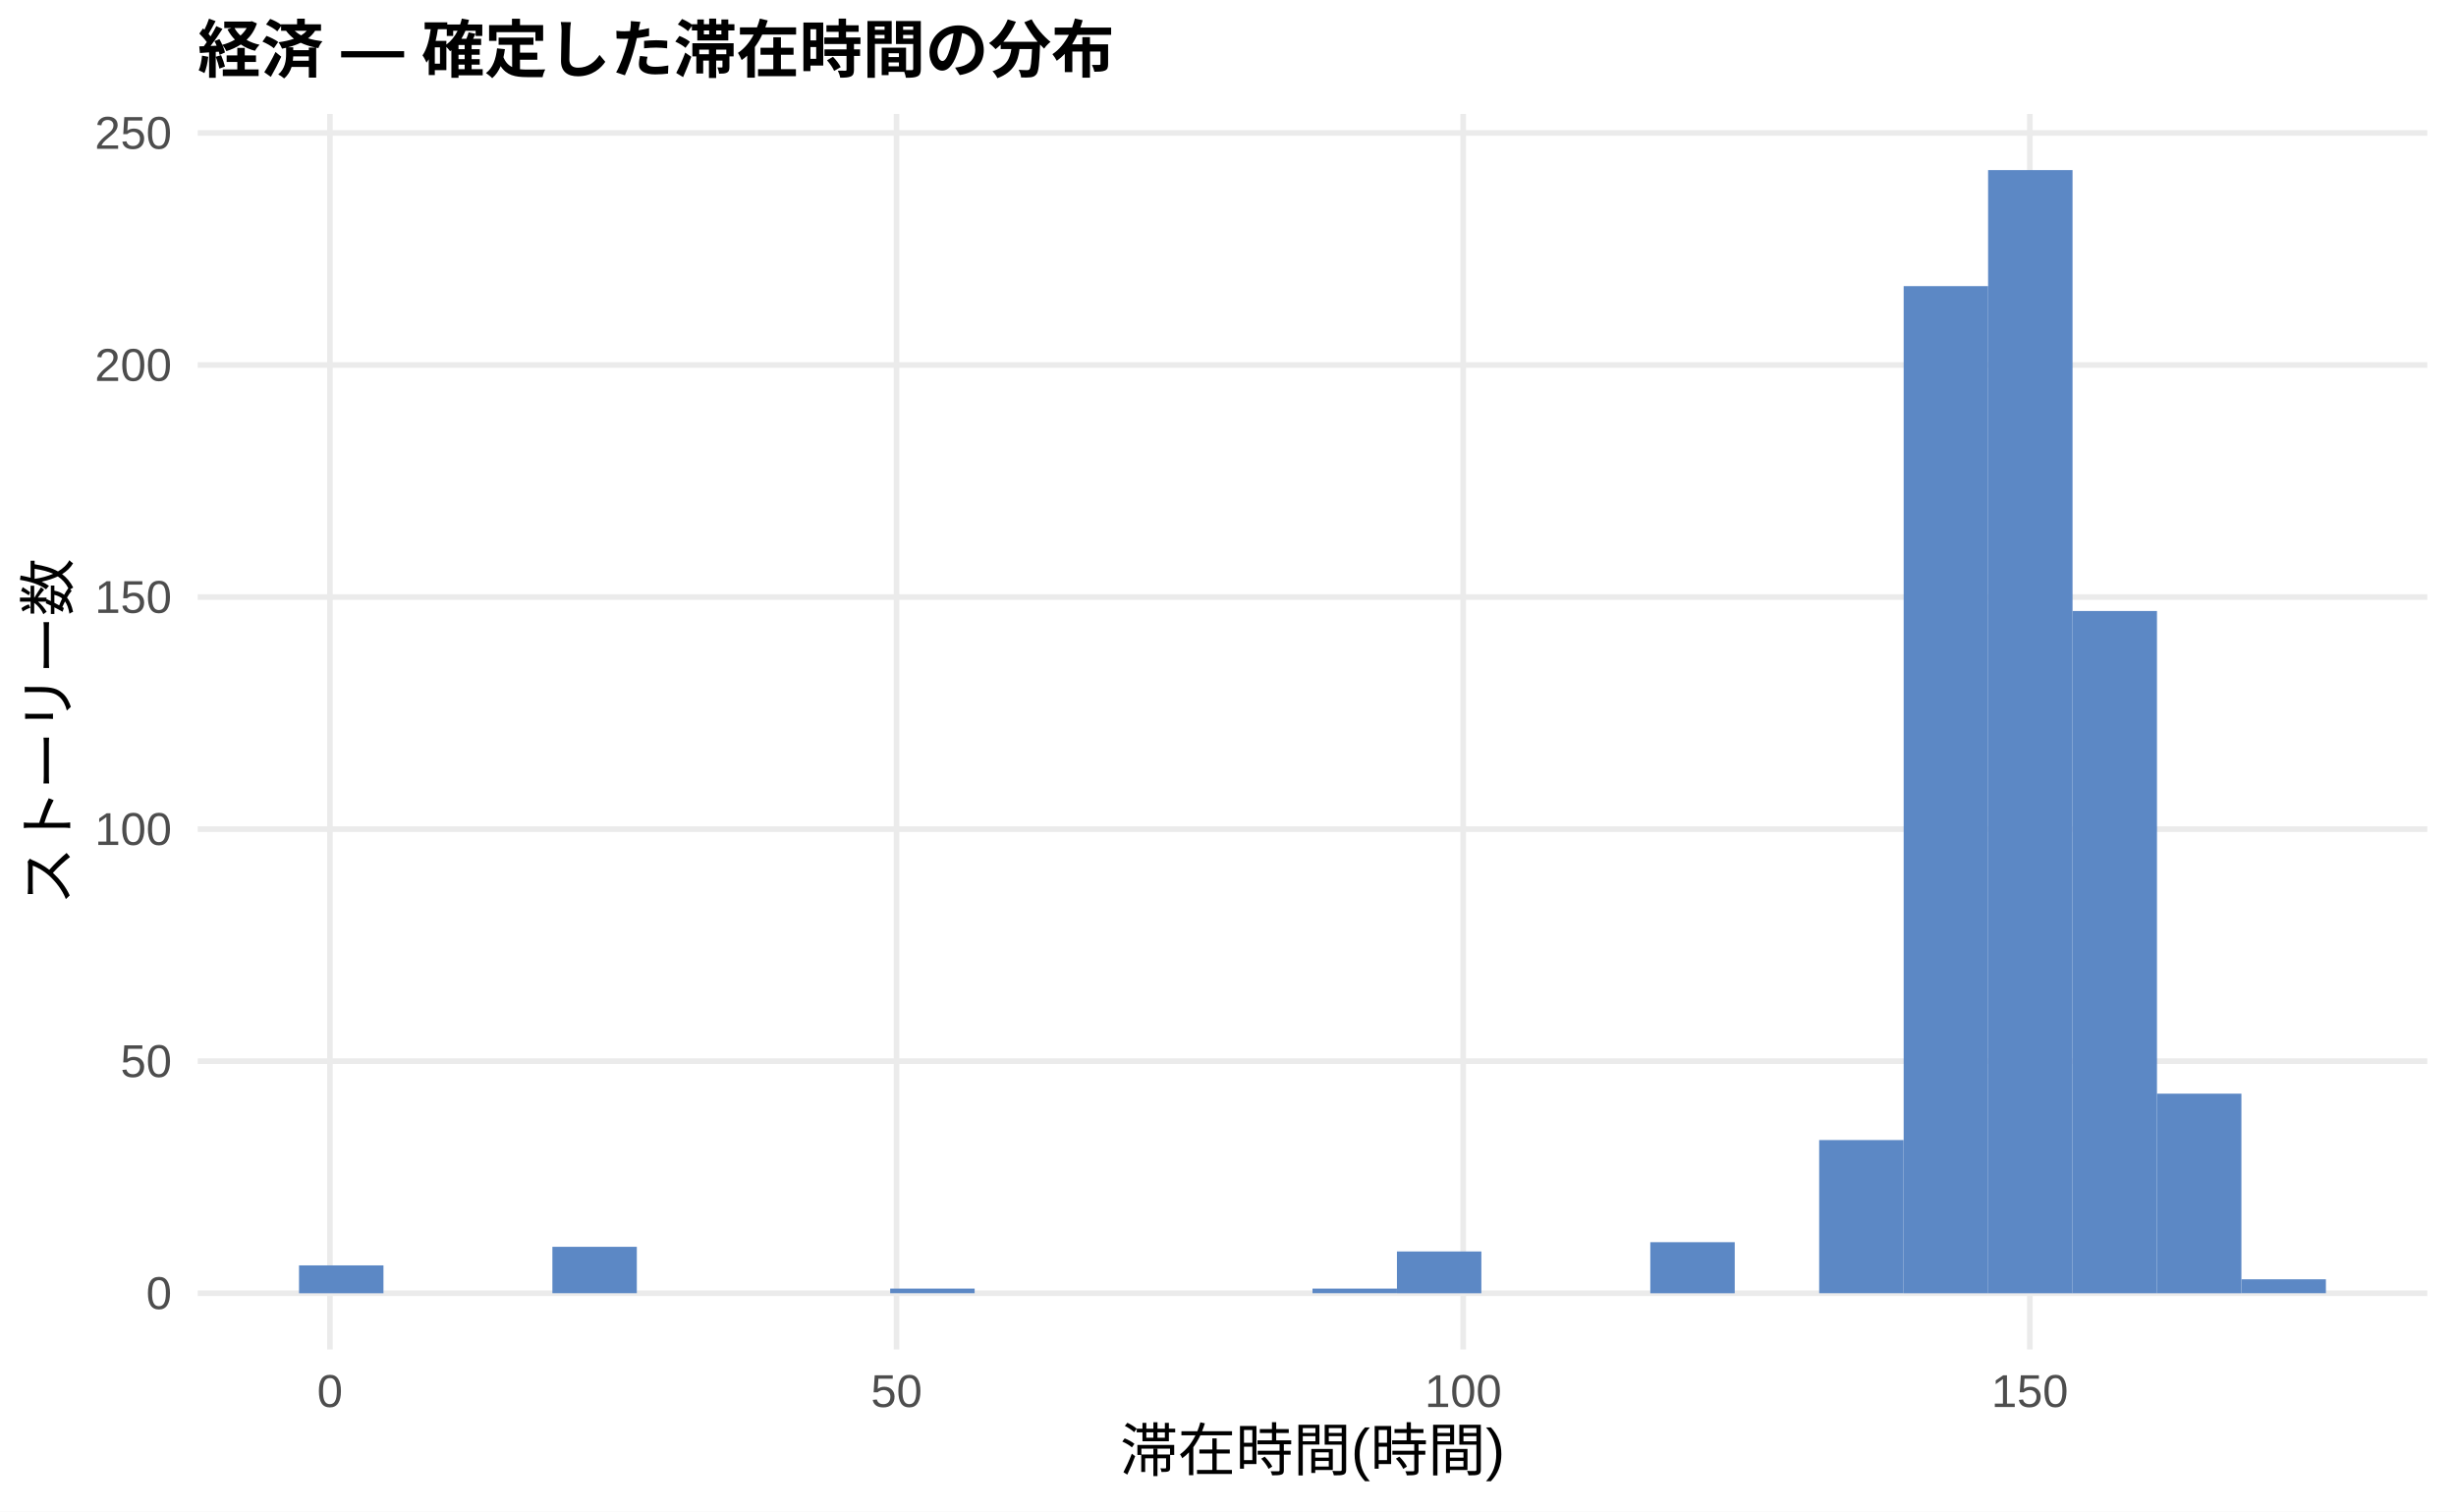
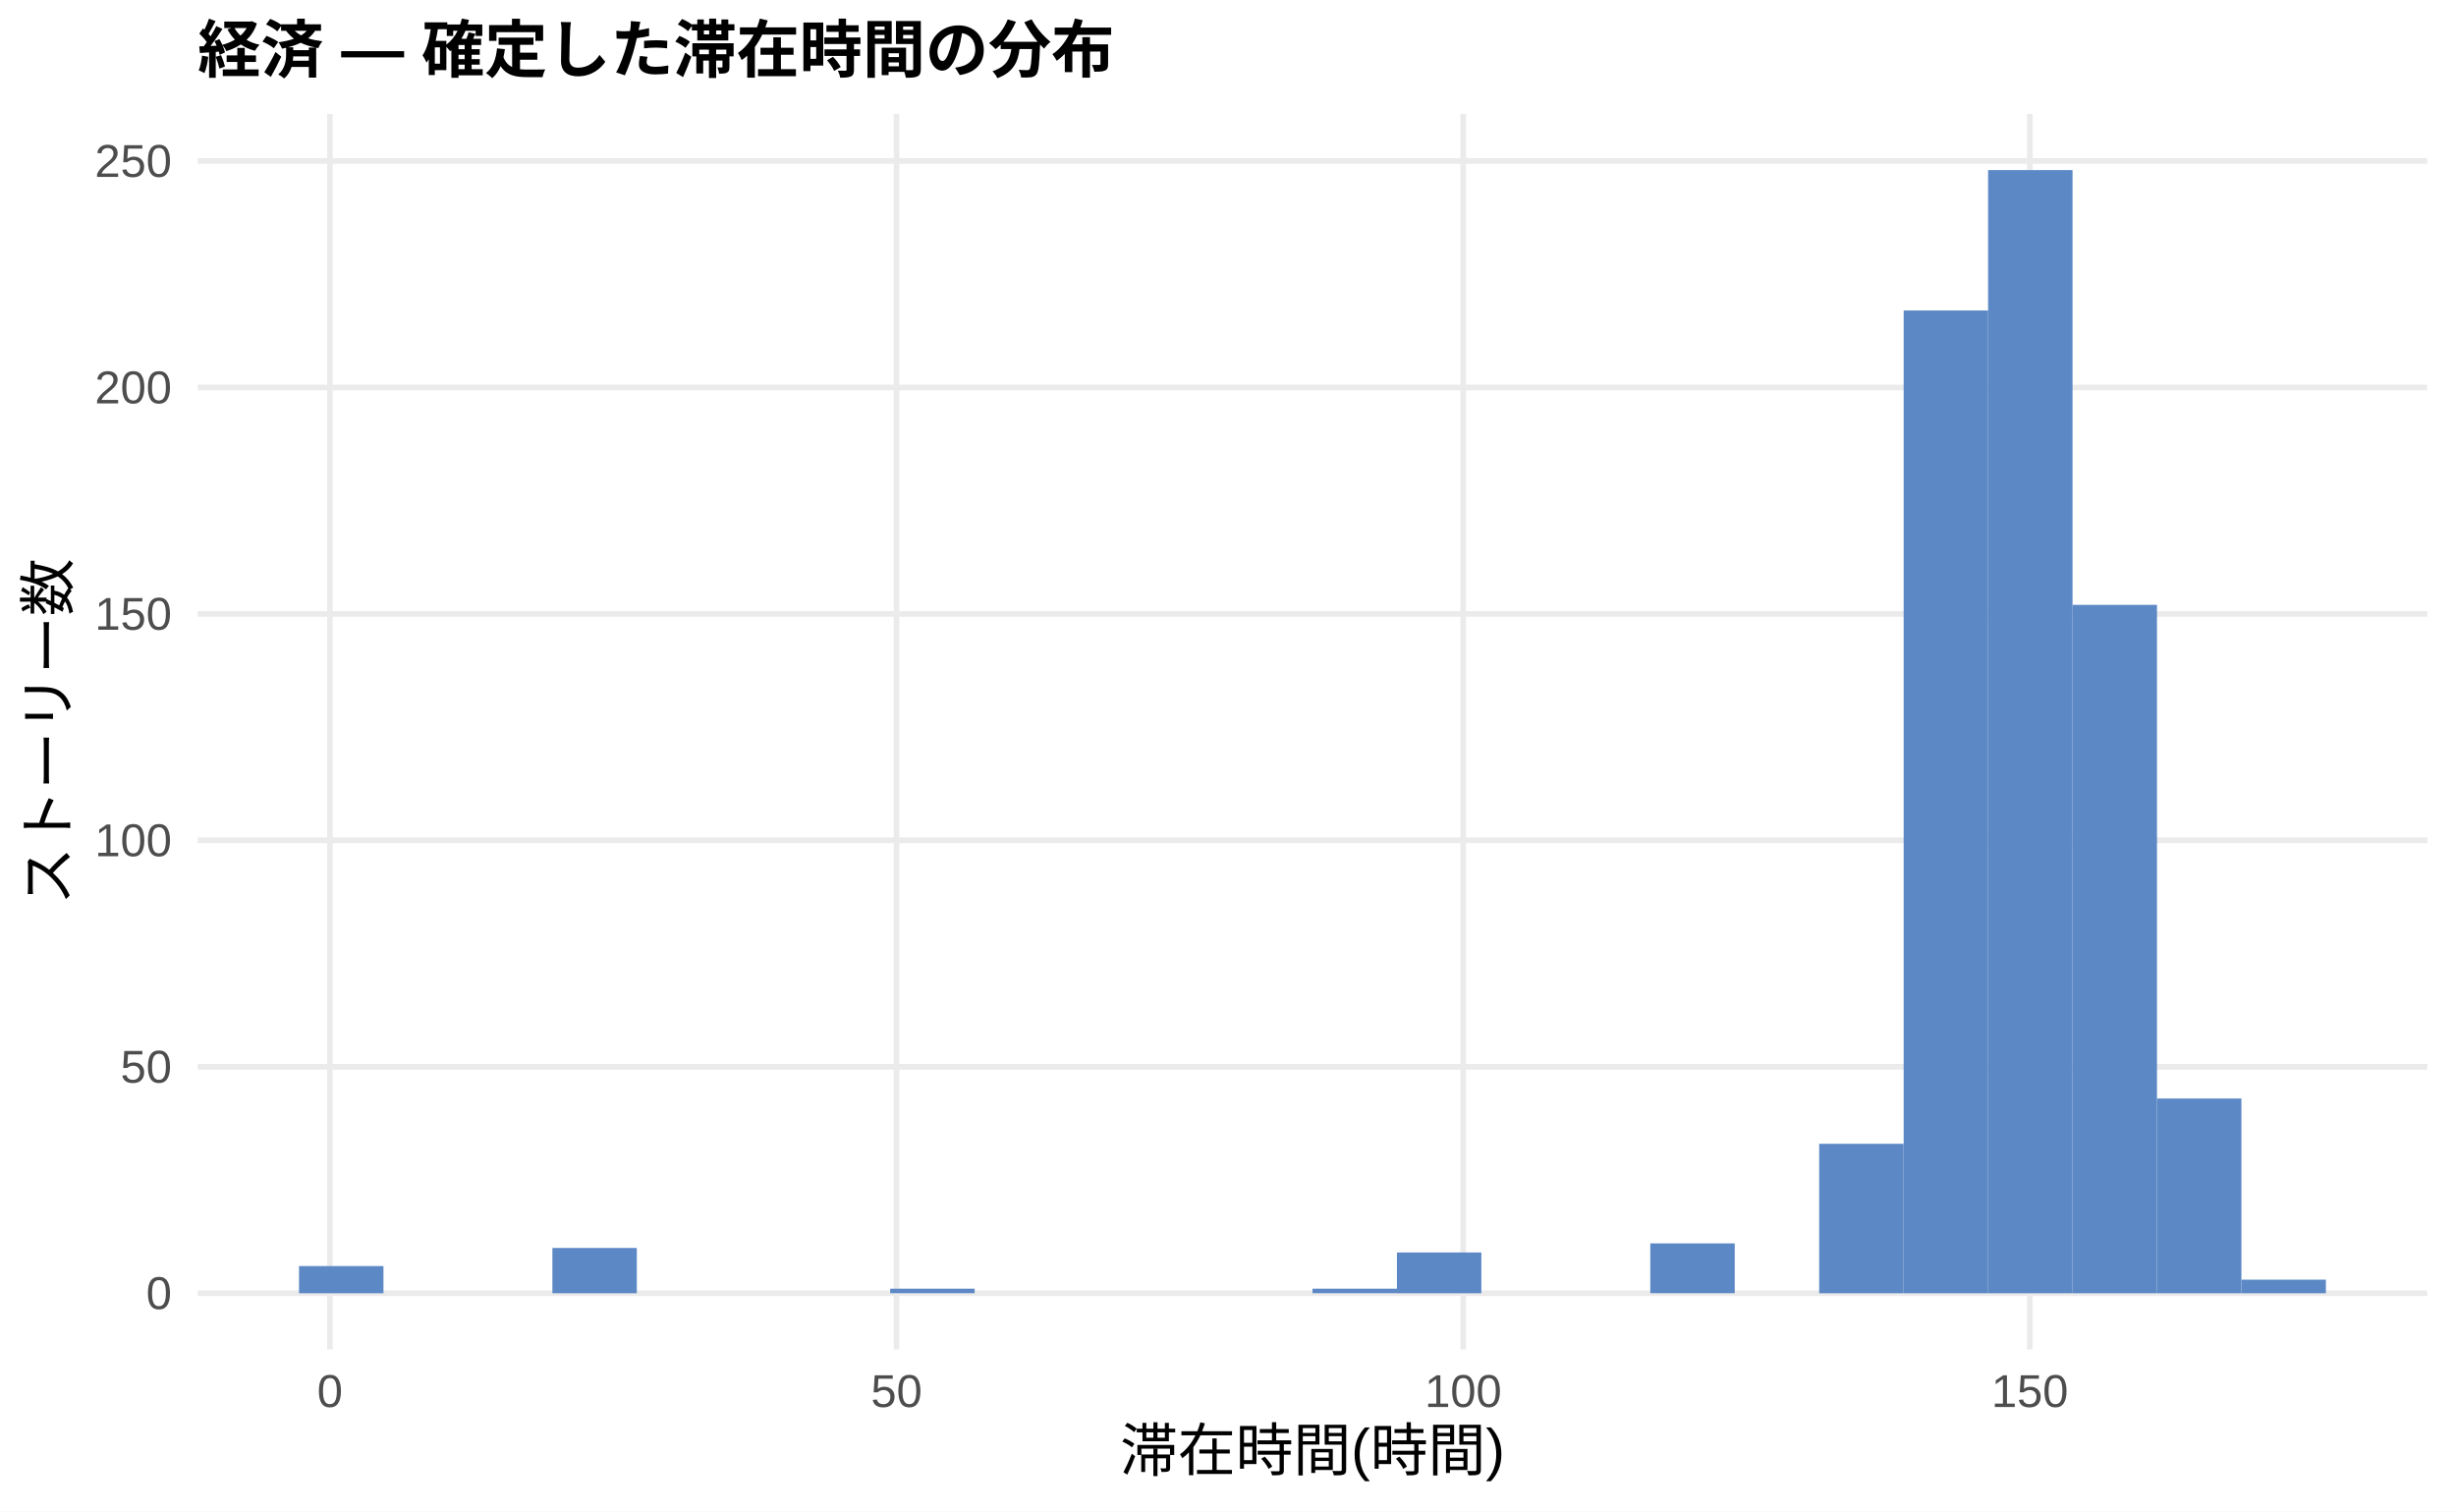
<svg xmlns="http://www.w3.org/2000/svg" width="468.00pt" height="288.00pt" viewBox="0 0 468.00 288.00">
  <g class="svglite">
    <defs>
      <style type="text/css">
    .svglite line, .svglite polyline, .svglite polygon, .svglite path, .svglite rect, .svglite circle {
      fill: none;
      stroke: #000000;
      stroke-linecap: round;
      stroke-linejoin: round;
      stroke-miterlimit: 10.00;
    }
    .svglite text {
      white-space: pre;
    }
    .svglite g.glyphgroup path {
      fill: inherit;
      stroke: none;
    }
  </style>
    </defs>
    <rect width="100%" height="100%" style="stroke: none; fill: #FFFFFF;" />
    <defs>
      <clipPath id="cpMC4wMHw0NjguMDB8MC4wMHwyODguMDA=">
        <rect x="0.00" y="0.00" width="468.00" height="288.00" />
      </clipPath>
    </defs>
    <g clip-path="url(#cpMC4wMHw0NjguMDB8MC4wMHwyODguMDA=)">
      <rect x="0.00" y="0.00" width="468.00" height="288.00" style="stroke-width: 1.07; stroke: none; fill: #FFFFFF;" />
    </g>
    <defs>
      <clipPath id="cpMzcuNjd8NDYyLjUyfDIxLjcxfDI1Ny4xMg==">
        <rect x="37.67" y="21.71" width="424.85" height="235.41" />
      </clipPath>
    </defs>
    <g clip-path="url(#cpMzcuNjd8NDYyLjUyfDIxLjcxfDI1Ny4xMg==)">
      <polyline points="37.67,246.42 462.52,246.42 " style="stroke-width: 1.07; stroke: #EBEBEB; stroke-linecap: butt;" />
-       <polyline points="37.67,202.20 462.52,202.20 " style="stroke-width: 1.07; stroke: #EBEBEB; stroke-linecap: butt;" />
-       <polyline points="37.67,157.98 462.52,157.98 " style="stroke-width: 1.07; stroke: #EBEBEB; stroke-linecap: butt;" />
-       <polyline points="37.67,113.77 462.52,113.77 " style="stroke-width: 1.07; stroke: #EBEBEB; stroke-linecap: butt;" />
-       <polyline points="37.67,69.55 462.52,69.55 " style="stroke-width: 1.07; stroke: #EBEBEB; stroke-linecap: butt;" />
-       <polyline points="37.67,25.33 462.52,25.33 " style="stroke-width: 1.07; stroke: #EBEBEB; stroke-linecap: butt;" />
+       <polyline points="37.67,203.27 462.52,203.27 " style="stroke-width: 1.07; stroke: #EBEBEB; stroke-linecap: butt;" />
+       <polyline points="37.67,160.12 462.52,160.12 " style="stroke-width: 1.07; stroke: #EBEBEB; stroke-linecap: butt;" />
+       <polyline points="37.67,116.98 462.52,116.98 " style="stroke-width: 1.07; stroke: #EBEBEB; stroke-linecap: butt;" />
+       <polyline points="37.67,73.83 462.52,73.83 " style="stroke-width: 1.07; stroke: #EBEBEB; stroke-linecap: butt;" />
+       <polyline points="37.67,30.68 462.52,30.68 " style="stroke-width: 1.07; stroke: #EBEBEB; stroke-linecap: butt;" />
      <polyline points="62.87,257.12 62.87,21.71 " style="stroke-width: 1.07; stroke: #EBEBEB; stroke-linecap: butt;" />
      <polyline points="170.84,257.12 170.84,21.71 " style="stroke-width: 1.07; stroke: #EBEBEB; stroke-linecap: butt;" />
      <polyline points="278.82,257.12 278.82,21.71 " style="stroke-width: 1.07; stroke: #EBEBEB; stroke-linecap: butt;" />
      <polyline points="386.79,257.12 386.79,21.71 " style="stroke-width: 1.07; stroke: #EBEBEB; stroke-linecap: butt;" />
-       <rect x="56.98" y="241.11" width="16.09" height="5.31" style="stroke-width: 1.07; stroke: none; stroke-linecap: butt; stroke-linejoin: miter; fill: #5C88C5;" />
+       <rect x="56.98" y="241.24" width="16.09" height="5.18" style="stroke-width: 1.07; stroke: none; stroke-linecap: butt; stroke-linejoin: miter; fill: #5C88C5;" />
      <rect x="73.08" y="246.42" width="16.09" height="0.00" style="stroke-width: 1.07; stroke: none; stroke-linecap: butt; stroke-linejoin: miter; fill: #5C88C5;" />
      <rect x="89.17" y="246.42" width="16.09" height="0.00" style="stroke-width: 1.07; stroke: none; stroke-linecap: butt; stroke-linejoin: miter; fill: #5C88C5;" />
-       <rect x="105.26" y="237.57" width="16.09" height="8.84" style="stroke-width: 1.07; stroke: none; stroke-linecap: butt; stroke-linejoin: miter; fill: #5C88C5;" />
+       <rect x="105.26" y="237.79" width="16.09" height="8.63" style="stroke-width: 1.07; stroke: none; stroke-linecap: butt; stroke-linejoin: miter; fill: #5C88C5;" />
      <rect x="121.35" y="246.42" width="16.09" height="0.00" style="stroke-width: 1.07; stroke: none; stroke-linecap: butt; stroke-linejoin: miter; fill: #5C88C5;" />
      <rect x="137.45" y="246.42" width="16.09" height="0.00" style="stroke-width: 1.07; stroke: none; stroke-linecap: butt; stroke-linejoin: miter; fill: #5C88C5;" />
      <rect x="153.54" y="246.42" width="16.09" height="0.00" style="stroke-width: 1.07; stroke: none; stroke-linecap: butt; stroke-linejoin: miter; fill: #5C88C5;" />
-       <rect x="169.63" y="245.53" width="16.09" height="0.88" style="stroke-width: 1.07; stroke: none; stroke-linecap: butt; stroke-linejoin: miter; fill: #5C88C5;" />
+       <rect x="169.63" y="245.55" width="16.09" height="0.86" style="stroke-width: 1.07; stroke: none; stroke-linecap: butt; stroke-linejoin: miter; fill: #5C88C5;" />
      <rect x="185.73" y="246.42" width="16.09" height="0.00" style="stroke-width: 1.07; stroke: none; stroke-linecap: butt; stroke-linejoin: miter; fill: #5C88C5;" />
      <rect x="201.82" y="246.42" width="16.09" height="0.00" style="stroke-width: 1.07; stroke: none; stroke-linecap: butt; stroke-linejoin: miter; fill: #5C88C5;" />
      <rect x="217.91" y="246.42" width="16.09" height="0.00" style="stroke-width: 1.07; stroke: none; stroke-linecap: butt; stroke-linejoin: miter; fill: #5C88C5;" />
      <rect x="234.00" y="246.42" width="16.09" height="0.00" style="stroke-width: 1.07; stroke: none; stroke-linecap: butt; stroke-linejoin: miter; fill: #5C88C5;" />
-       <rect x="250.10" y="245.53" width="16.09" height="0.88" style="stroke-width: 1.07; stroke: none; stroke-linecap: butt; stroke-linejoin: miter; fill: #5C88C5;" />
-       <rect x="266.19" y="238.46" width="16.09" height="7.96" style="stroke-width: 1.07; stroke: none; stroke-linecap: butt; stroke-linejoin: miter; fill: #5C88C5;" />
+       <rect x="250.10" y="245.55" width="16.09" height="0.86" style="stroke-width: 1.07; stroke: none; stroke-linecap: butt; stroke-linejoin: miter; fill: #5C88C5;" />
+       <rect x="266.19" y="238.65" width="16.09" height="7.77" style="stroke-width: 1.07; stroke: none; stroke-linecap: butt; stroke-linejoin: miter; fill: #5C88C5;" />
      <rect x="282.28" y="246.42" width="16.09" height="0.00" style="stroke-width: 1.07; stroke: none; stroke-linecap: butt; stroke-linejoin: miter; fill: #5C88C5;" />
      <rect x="298.37" y="246.42" width="16.09" height="0.00" style="stroke-width: 1.07; stroke: none; stroke-linecap: butt; stroke-linejoin: miter; fill: #5C88C5;" />
-       <rect x="314.47" y="236.69" width="16.09" height="9.73" style="stroke-width: 1.07; stroke: none; stroke-linecap: butt; stroke-linejoin: miter; fill: #5C88C5;" />
+       <rect x="314.47" y="236.92" width="16.09" height="9.49" style="stroke-width: 1.07; stroke: none; stroke-linecap: butt; stroke-linejoin: miter; fill: #5C88C5;" />
      <rect x="330.56" y="246.42" width="16.09" height="0.00" style="stroke-width: 1.07; stroke: none; stroke-linecap: butt; stroke-linejoin: miter; fill: #5C88C5;" />
-       <rect x="346.65" y="217.23" width="16.09" height="29.18" style="stroke-width: 1.07; stroke: none; stroke-linecap: butt; stroke-linejoin: miter; fill: #5C88C5;" />
-       <rect x="362.75" y="54.52" width="16.09" height="191.90" style="stroke-width: 1.07; stroke: none; stroke-linecap: butt; stroke-linejoin: miter; fill: #5C88C5;" />
+       <rect x="346.65" y="217.94" width="16.09" height="28.48" style="stroke-width: 1.07; stroke: none; stroke-linecap: butt; stroke-linejoin: miter; fill: #5C88C5;" />
+       <rect x="362.75" y="59.16" width="16.09" height="187.26" style="stroke-width: 1.07; stroke: none; stroke-linecap: butt; stroke-linejoin: miter; fill: #5C88C5;" />
      <rect x="378.84" y="32.41" width="16.09" height="214.01" style="stroke-width: 1.07; stroke: none; stroke-linecap: butt; stroke-linejoin: miter; fill: #5C88C5;" />
-       <rect x="394.93" y="116.42" width="16.09" height="130.00" style="stroke-width: 1.07; stroke: none; stroke-linecap: butt; stroke-linejoin: miter; fill: #5C88C5;" />
-       <rect x="411.02" y="208.39" width="16.09" height="38.03" style="stroke-width: 1.07; stroke: none; stroke-linecap: butt; stroke-linejoin: miter; fill: #5C88C5;" />
-       <rect x="427.12" y="243.76" width="16.09" height="2.65" style="stroke-width: 1.07; stroke: none; stroke-linecap: butt; stroke-linejoin: miter; fill: #5C88C5;" />
+       <rect x="394.93" y="115.25" width="16.09" height="131.17" style="stroke-width: 1.07; stroke: none; stroke-linecap: butt; stroke-linejoin: miter; fill: #5C88C5;" />
+       <rect x="411.02" y="209.31" width="16.09" height="37.11" style="stroke-width: 1.07; stroke: none; stroke-linecap: butt; stroke-linejoin: miter; fill: #5C88C5;" />
+       <rect x="427.12" y="243.83" width="16.09" height="2.59" style="stroke-width: 1.07; stroke: none; stroke-linecap: butt; stroke-linejoin: miter; fill: #5C88C5;" />
    </g>
    <g clip-path="url(#cpMC4wMHw0NjguMDB8MC4wMHwyODguMDA=)">
      <text x="32.74" y="249.44" text-anchor="end" style="font-size: 8.80px;fill: #4D4D4D; font-family: &quot;Liberation Sans&quot;;" textLength="4.89px" lengthAdjust="spacingAndGlyphs">0</text>
-       <text x="32.74" y="205.23" text-anchor="end" style="font-size: 8.80px;fill: #4D4D4D; font-family: &quot;Liberation Sans&quot;;" textLength="9.78px" lengthAdjust="spacingAndGlyphs">50</text>
-       <text x="32.74" y="161.01" text-anchor="end" style="font-size: 8.80px;fill: #4D4D4D; font-family: &quot;Liberation Sans&quot;;" textLength="14.67px" lengthAdjust="spacingAndGlyphs">100</text>
-       <text x="32.74" y="116.79" text-anchor="end" style="font-size: 8.80px;fill: #4D4D4D; font-family: &quot;Liberation Sans&quot;;" textLength="14.67px" lengthAdjust="spacingAndGlyphs">150</text>
-       <text x="32.74" y="72.58" text-anchor="end" style="font-size: 8.80px;fill: #4D4D4D; font-family: &quot;Liberation Sans&quot;;" textLength="14.67px" lengthAdjust="spacingAndGlyphs">200</text>
-       <text x="32.74" y="28.36" text-anchor="end" style="font-size: 8.80px;fill: #4D4D4D; font-family: &quot;Liberation Sans&quot;;" textLength="14.67px" lengthAdjust="spacingAndGlyphs">250</text>
+       <text x="32.74" y="206.30" text-anchor="end" style="font-size: 8.80px;fill: #4D4D4D; font-family: &quot;Liberation Sans&quot;;" textLength="9.78px" lengthAdjust="spacingAndGlyphs">50</text>
+       <text x="32.74" y="163.15" text-anchor="end" style="font-size: 8.80px;fill: #4D4D4D; font-family: &quot;Liberation Sans&quot;;" textLength="14.67px" lengthAdjust="spacingAndGlyphs">100</text>
+       <text x="32.74" y="120.00" text-anchor="end" style="font-size: 8.80px;fill: #4D4D4D; font-family: &quot;Liberation Sans&quot;;" textLength="14.67px" lengthAdjust="spacingAndGlyphs">150</text>
+       <text x="32.74" y="76.86" text-anchor="end" style="font-size: 8.80px;fill: #4D4D4D; font-family: &quot;Liberation Sans&quot;;" textLength="14.67px" lengthAdjust="spacingAndGlyphs">200</text>
+       <text x="32.74" y="33.71" text-anchor="end" style="font-size: 8.80px;fill: #4D4D4D; font-family: &quot;Liberation Sans&quot;;" textLength="14.67px" lengthAdjust="spacingAndGlyphs">250</text>
      <text x="62.87" y="268.10" text-anchor="middle" style="font-size: 8.80px;fill: #4D4D4D; font-family: &quot;Liberation Sans&quot;;" textLength="4.89px" lengthAdjust="spacingAndGlyphs">0</text>
      <text x="170.84" y="268.10" text-anchor="middle" style="font-size: 8.80px;fill: #4D4D4D; font-family: &quot;Liberation Sans&quot;;" textLength="9.78px" lengthAdjust="spacingAndGlyphs">50</text>
      <text x="278.82" y="268.10" text-anchor="middle" style="font-size: 8.80px;fill: #4D4D4D; font-family: &quot;Liberation Sans&quot;;" textLength="14.67px" lengthAdjust="spacingAndGlyphs">100</text>
      <text x="386.79" y="268.10" text-anchor="middle" style="font-size: 8.80px;fill: #4D4D4D; font-family: &quot;Liberation Sans&quot;;" textLength="14.67px" lengthAdjust="spacingAndGlyphs">150</text>
      <text x="250.10" y="280.24" text-anchor="middle" style="font-size: 11.00px; font-family: &quot;Liberation Sans&quot;;" textLength="73.31px" lengthAdjust="spacingAndGlyphs">滞在時間(時間)</text>
      <text transform="translate(13.05,139.41) rotate(-90)" text-anchor="middle" style="font-size: 11.00px; font-family: &quot;Liberation Sans&quot;;" textLength="66.00px" lengthAdjust="spacingAndGlyphs">ストーリー数</text>
      <text x="37.67" y="13.74" style="font-size: 12.00px; font-weight: bold; font-family: &quot;Liberation Sans&quot;;" textLength="174.66px" lengthAdjust="spacingAndGlyphs">経済 — 確定した滞在時間の分布</text>
    </g>
  </g>
</svg>
